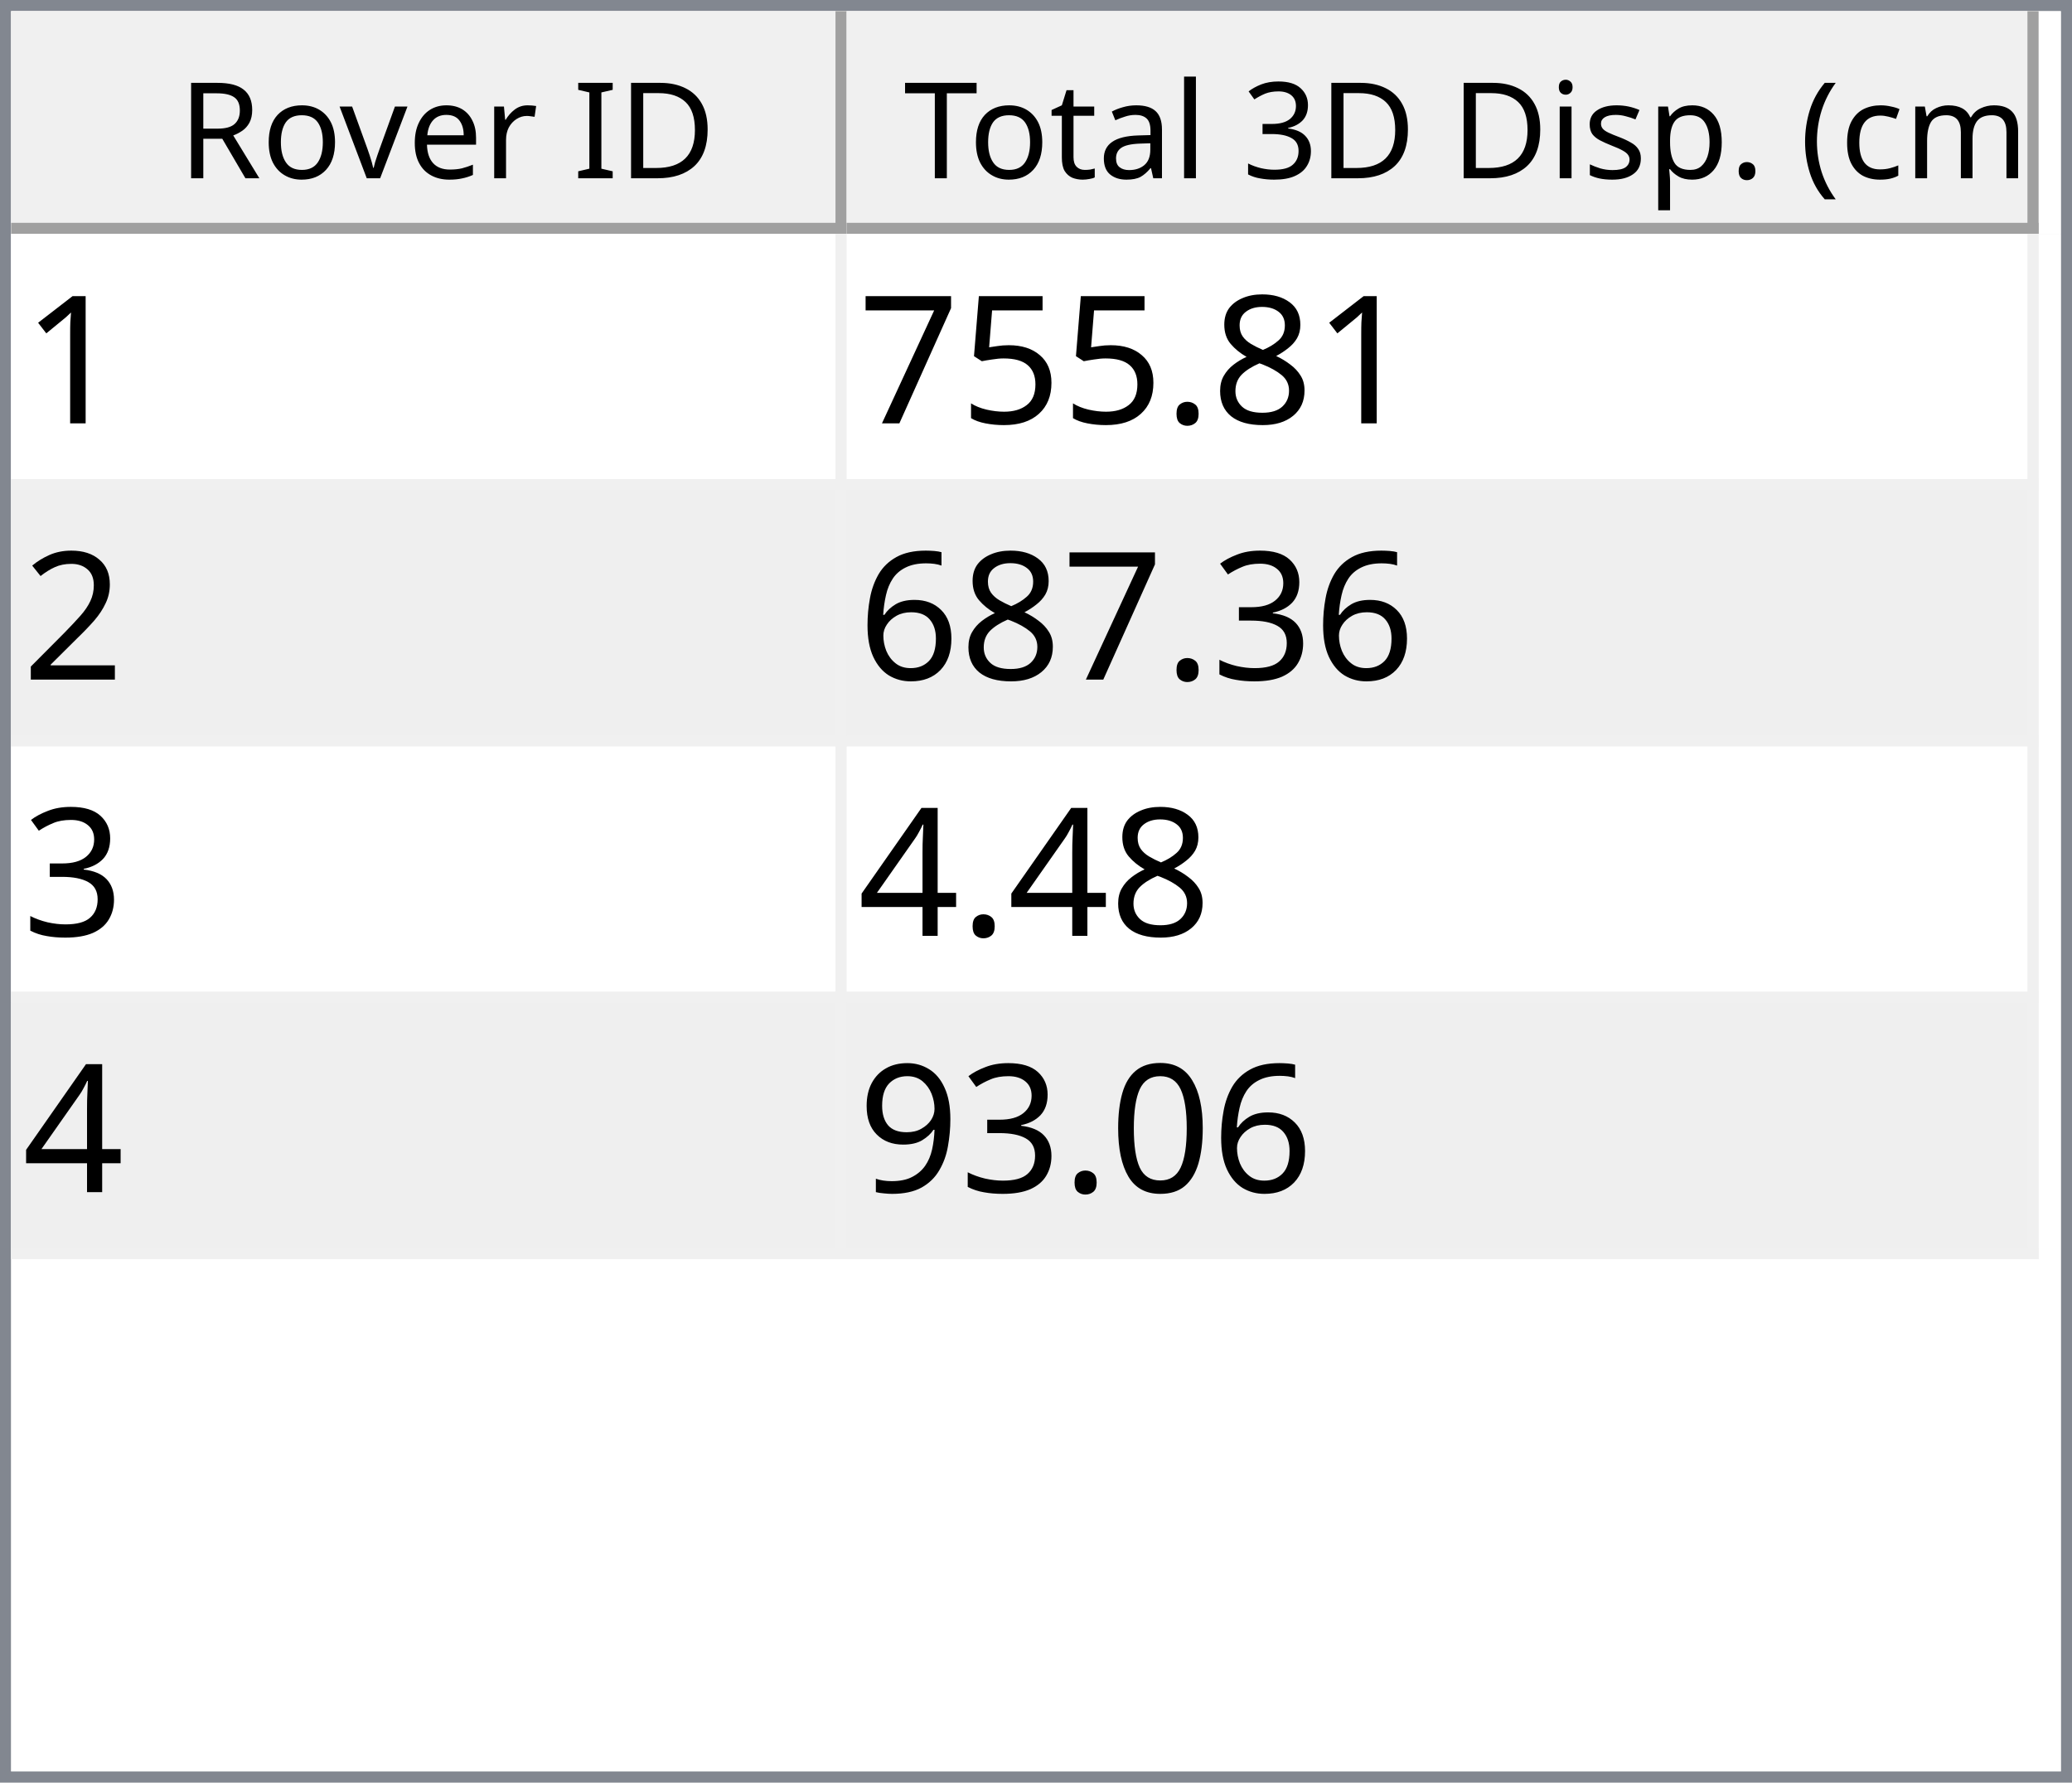
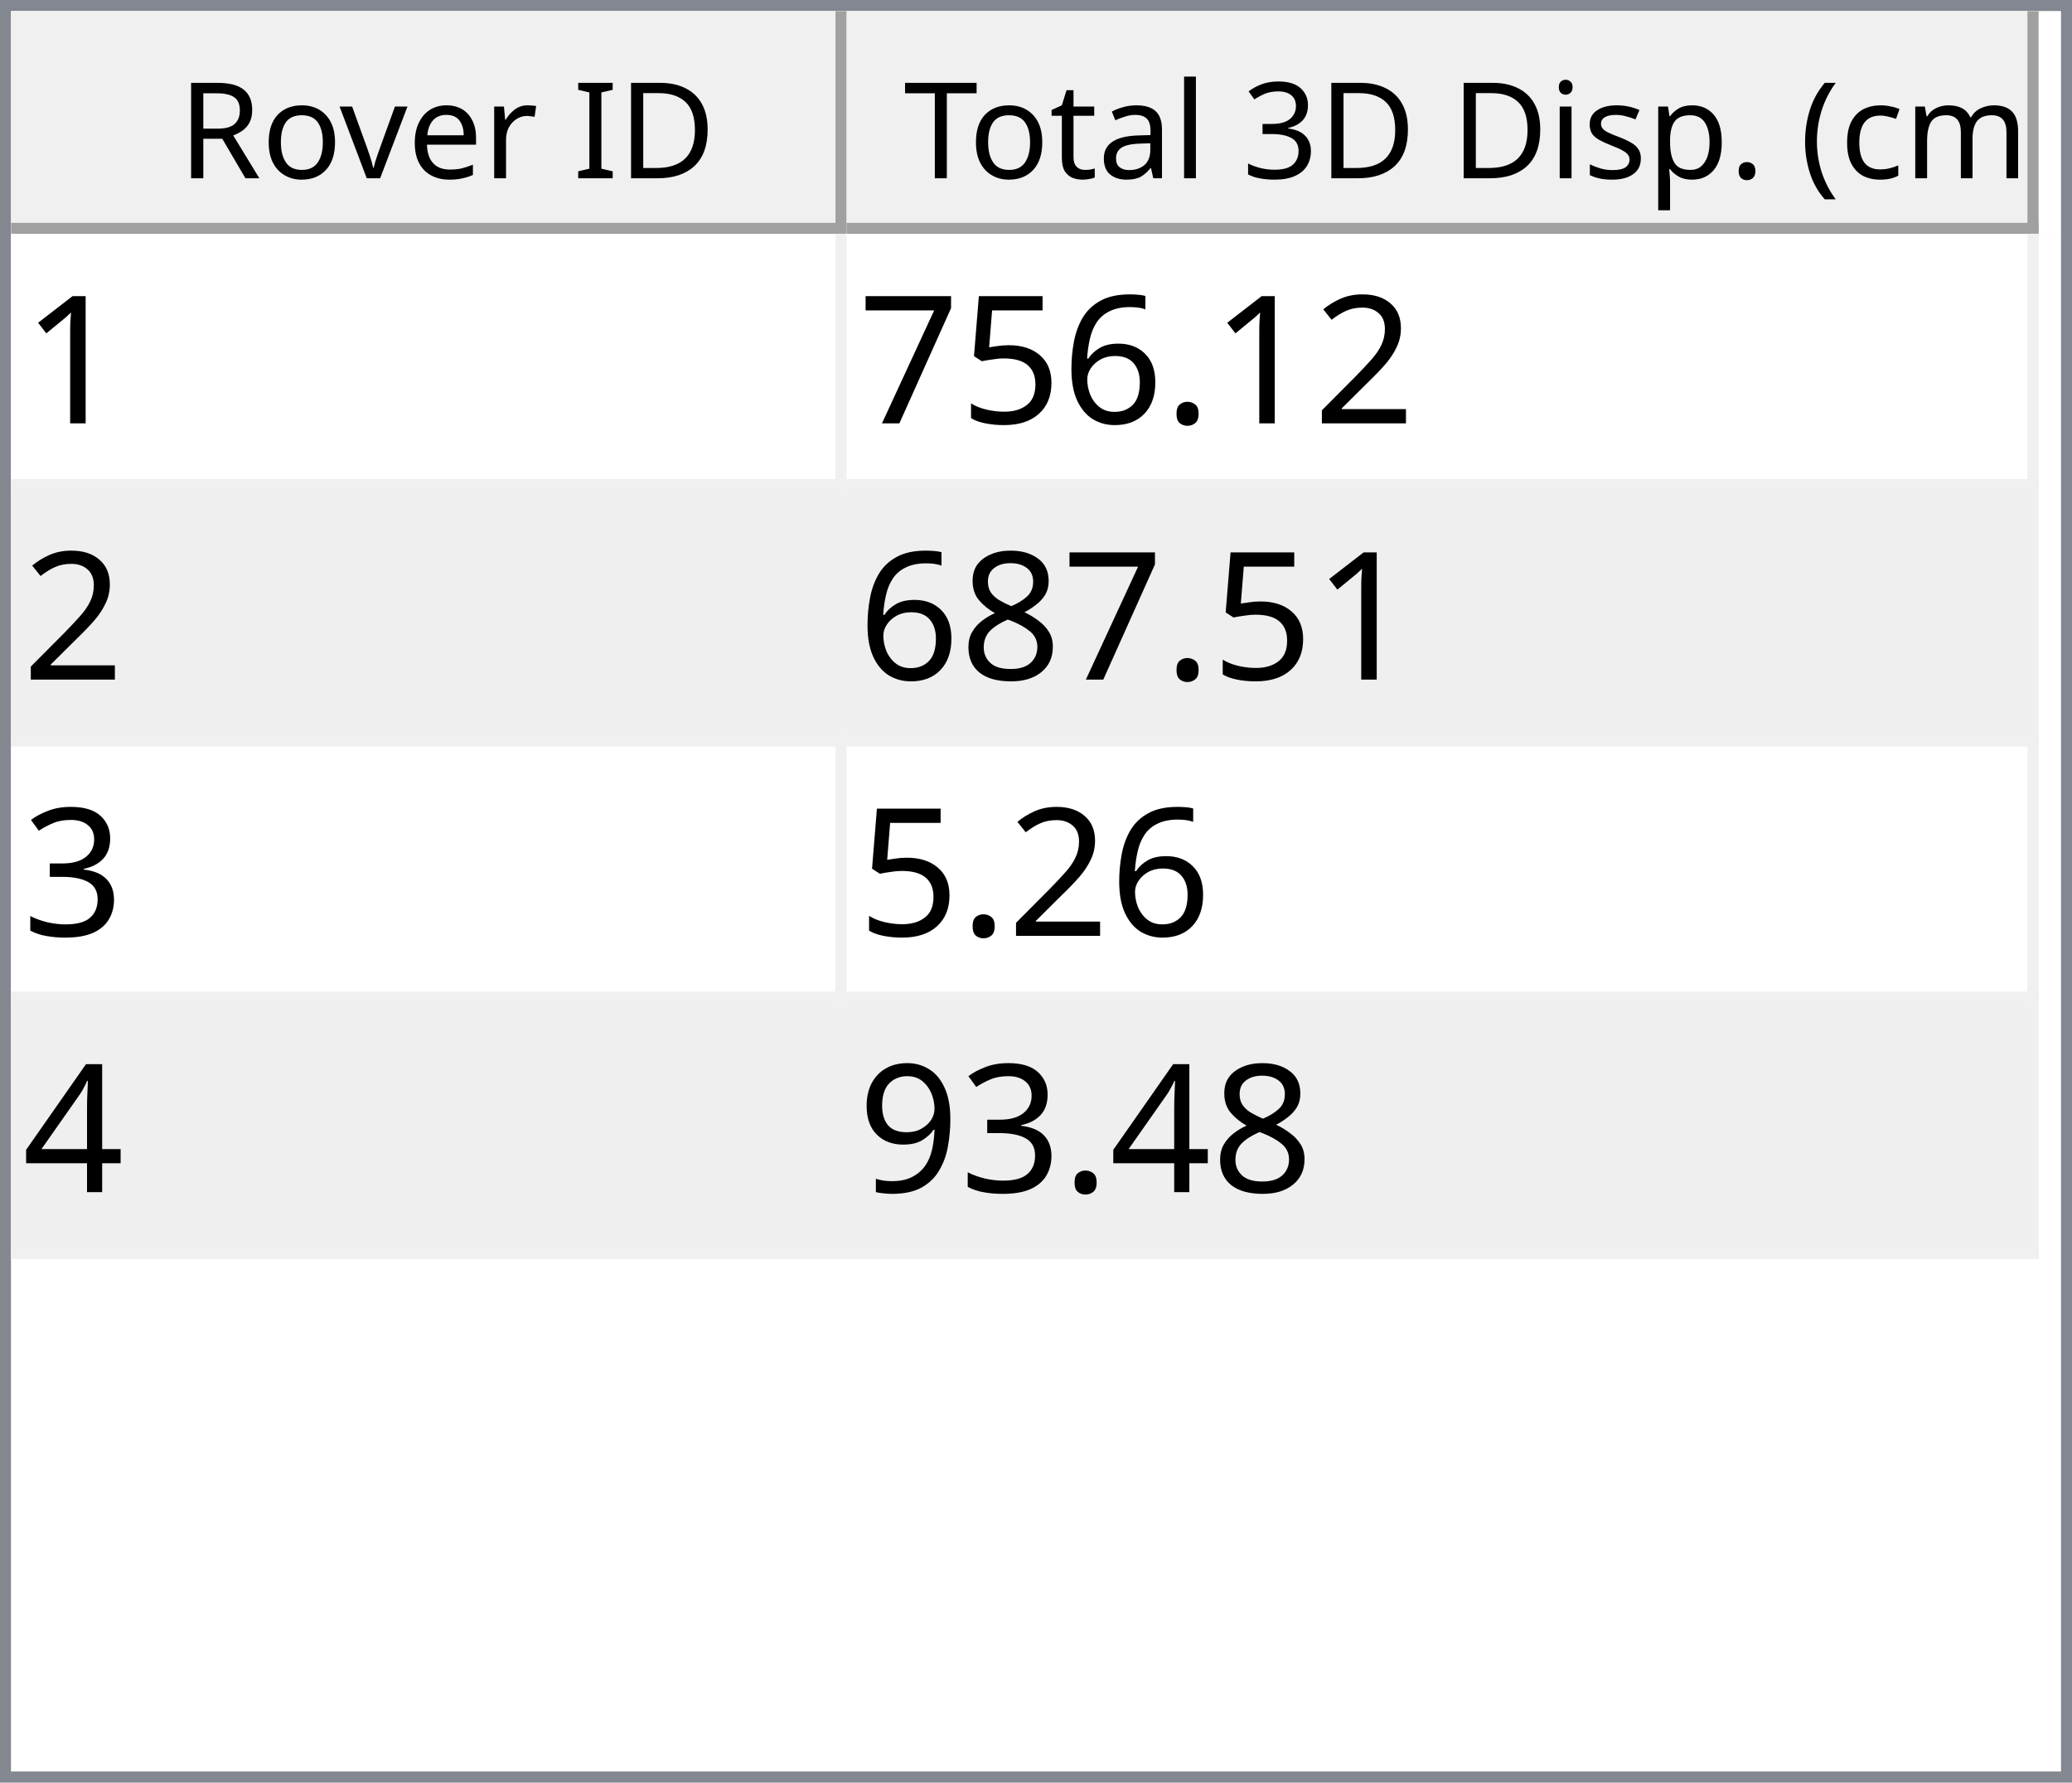
<svg xmlns="http://www.w3.org/2000/svg" style="fill-opacity:1; color-rendering:auto; color-interpolation:auto; text-rendering:auto; stroke:black; stroke-linecap:square; stroke-miterlimit:10; shape-rendering:auto; stroke-opacity:1; fill:black; stroke-dasharray:none; font-weight:normal; stroke-width:1; font-family:'Dialog'; font-style:normal; stroke-linejoin:miter; font-size:12px; stroke-dashoffset:0; image-rendering:auto;" width="186" height="160">
  <defs id="genericDefs" />
  <g>
    <defs id="defs1">
      <clipPath clipPathUnits="userSpaceOnUse" id="clipPath1">
        <path d="M0 0 L186 0 L186 160 L0 160 L0 0 Z" />
      </clipPath>
      <clipPath clipPathUnits="userSpaceOnUse" id="clipPath2">
        <path d="M0 0 L0 160 L186 160 L186 0 Z" />
      </clipPath>
      <clipPath clipPathUnits="userSpaceOnUse" id="clipPath3">
        <path d="M0 0 L0 20 L184 20 L184 0 Z" />
      </clipPath>
      <clipPath clipPathUnits="userSpaceOnUse" id="clipPath4">
        <path d="M0 0 L0 20 L75 20 L75 0 Z" />
      </clipPath>
      <clipPath clipPathUnits="userSpaceOnUse" id="clipPath5">
        <path d="M1 1 L1 19 L74 19 L74 1 Z" />
      </clipPath>
      <clipPath clipPathUnits="userSpaceOnUse" id="clipPath6">
        <path d="M0 0 L0 18 L73 18 L73 0 Z" />
      </clipPath>
      <clipPath clipPathUnits="userSpaceOnUse" id="clipPath7">
        <path d="M-0.5 -0.5 L-0.5 19.5 L74.5 19.5 L74.5 -0.5 Z" />
      </clipPath>
      <clipPath clipPathUnits="userSpaceOnUse" id="clipPath8">
        <path d="M0 0 L0 20 L107 20 L107 0 Z" />
      </clipPath>
      <clipPath clipPathUnits="userSpaceOnUse" id="clipPath9">
        <path d="M1 1 L1 19 L106 19 L106 1 Z" />
      </clipPath>
      <clipPath clipPathUnits="userSpaceOnUse" id="clipPath10">
        <path d="M0 0 L0 18 L105 18 L105 0 Z" />
      </clipPath>
      <clipPath clipPathUnits="userSpaceOnUse" id="clipPath11">
        <path d="M-0.5 -0.5 L-0.5 19.5 L106.5 19.5 L106.5 -0.5 Z" />
      </clipPath>
      <clipPath clipPathUnits="userSpaceOnUse" id="clipPath12">
        <path d="M0 0 L0 138 L184 138 L184 0 Z" />
      </clipPath>
      <clipPath clipPathUnits="userSpaceOnUse" id="clipPath13">
        <path d="M0 0 L0 92 L182 92 L182 0 Z" />
      </clipPath>
      <clipPath clipPathUnits="userSpaceOnUse" id="clipPath14">
        <path d="M-0.5 -0.5 L-0.5 91.5 L181.5 91.5 L181.5 -0.5 Z" />
      </clipPath>
      <clipPath clipPathUnits="userSpaceOnUse" id="clipPath15">
        <path d="M0 0 L0 22 L74 22 L74 0 Z" />
      </clipPath>
      <clipPath clipPathUnits="userSpaceOnUse" id="clipPath16">
        <path d="M0 0 L0 22 L106 22 L106 0 Z" />
      </clipPath>
      <font horiz-adv-x="64.551" id="font1">
        <font-face ascent="107.91" descent="25.098" units-per-em="100" style="font-style:normal; font-family:Segoe UI; font-weight:normal;" />
        <missing-glyph horiz-adv-x="64.551" d="M8.109 0 L8.109 68.266 L56.453 68.266 L56.453 0 L8.109 0 ZM15.328 7.234 L49.219 7.234 L49.219 61.031 L15.328 61.031 L15.328 7.234 Z" />
        <glyph unicode="D" horiz-adv-x="70.117" d="M9.188 0 L9.188 70.016 L28.516 70.016 Q65.531 70.016 65.531 35.891 Q65.531 19.672 55.25 9.836 Q44.969 0 27.734 0 L9.188 0 ZM17.391 62.594 L17.391 7.422 L27.828 7.422 Q41.609 7.422 49.273 14.797 Q56.938 22.172 56.938 35.688 Q56.938 62.594 28.328 62.594 L17.391 62.594 Z" />
        <glyph unicode="I" horiz-adv-x="26.611" d="M17.391 0 L9.188 0 L9.188 70.016 L17.391 70.016 L17.391 0 Z" />
        <glyph unicode=" " horiz-adv-x="27.393" d="" />
        <glyph unicode="r" horiz-adv-x="34.766" d="M34.188 41.891 Q32.078 43.5 28.125 43.5 Q23 43.5 19.555 38.672 Q16.109 33.844 16.109 25.484 L16.109 0 L8.109 0 L8.109 50 L16.109 50 L16.109 39.703 L16.312 39.703 Q18.016 44.969 21.531 47.922 Q25.047 50.875 29.391 50.875 Q32.516 50.875 34.188 50.203 L34.188 41.891 Z" />
        <glyph unicode="e" horiz-adv-x="52.295" d="M48.297 23 L12.984 23 Q13.188 14.656 17.484 10.109 Q21.781 5.562 29.297 5.562 Q37.75 5.562 44.828 11.141 L44.828 3.609 Q38.234 -1.172 27.391 -1.172 Q16.797 -1.172 10.742 5.641 Q4.688 12.453 4.688 24.812 Q4.688 36.469 11.305 43.82 Q17.922 51.172 27.734 51.172 Q37.547 51.172 42.922 44.828 Q48.297 38.484 48.297 27.203 L48.297 23 ZM40.094 29.781 Q40.047 36.719 36.75 40.578 Q33.453 44.438 27.594 44.438 Q21.922 44.438 17.969 40.383 Q14.016 36.328 13.094 29.781 L40.094 29.781 Z" />
        <glyph unicode="v" horiz-adv-x="47.9" d="M47.406 50 L27.484 0 L19.625 0 L0.688 50 L9.469 50 L22.172 13.672 Q23.578 9.672 23.922 6.688 L24.125 6.688 Q24.609 10.453 25.688 13.484 L38.969 50 L47.406 50 Z" />
        <glyph unicode="o" horiz-adv-x="58.594" d="M29 -1.172 Q17.922 -1.172 11.305 5.836 Q4.688 12.844 4.688 24.422 Q4.688 37.016 11.57 44.094 Q18.453 51.172 30.172 51.172 Q41.359 51.172 47.633 44.289 Q53.906 37.406 53.906 25.203 Q53.906 13.234 47.141 6.031 Q40.375 -1.172 29 -1.172 ZM29.594 44.438 Q21.875 44.438 17.383 39.188 Q12.891 33.938 12.891 24.703 Q12.891 15.828 17.43 10.695 Q21.969 5.562 29.594 5.562 Q37.359 5.562 41.531 10.594 Q45.703 15.625 45.703 24.906 Q45.703 34.281 41.531 39.359 Q37.359 44.438 29.594 44.438 Z" />
        <glyph unicode="R" horiz-adv-x="59.814" d="M59.375 0 L49.609 0 L37.891 19.625 Q36.281 22.359 34.766 24.289 Q33.25 26.219 31.664 27.438 Q30.078 28.656 28.25 29.219 Q26.422 29.781 24.125 29.781 L17.391 29.781 L17.391 0 L9.188 0 L9.188 70.016 L30.078 70.016 Q34.672 70.016 38.555 68.867 Q42.438 67.719 45.289 65.375 Q48.141 63.031 49.758 59.547 Q51.375 56.062 51.375 51.375 Q51.375 47.703 50.273 44.656 Q49.172 41.609 47.148 39.211 Q45.125 36.812 42.266 35.133 Q39.406 33.453 35.844 32.516 L35.844 32.328 Q37.594 31.547 38.891 30.547 Q40.188 29.547 41.359 28.18 Q42.531 26.812 43.68 25.078 Q44.828 23.344 46.234 21.047 L59.375 0 ZM17.391 62.594 L17.391 37.203 L28.516 37.203 Q31.594 37.203 34.203 38.133 Q36.812 39.062 38.719 40.797 Q40.625 42.531 41.703 45.047 Q42.781 47.562 42.781 50.688 Q42.781 56.297 39.141 59.445 Q35.5 62.594 28.609 62.594 L17.391 62.594 Z" />
        <glyph unicode=")" horiz-adv-x="30.176" d="M8.297 -15.922 L1.172 -15.922 Q16.406 2.344 16.406 26.812 Q16.406 51.469 1.078 70.016 L8.297 70.016 Q23.531 52.156 23.531 26.703 Q23.531 1.375 8.297 -15.922 Z" />
        <glyph unicode="m" horiz-adv-x="86.133" d="M79.109 0 L71.094 0 L71.094 28.719 Q71.094 37.016 68.531 40.727 Q65.969 44.438 59.906 44.438 Q54.781 44.438 51.195 39.75 Q47.609 35.062 47.609 28.516 L47.609 0 L39.594 0 L39.594 29.688 Q39.594 44.438 28.219 44.438 Q22.953 44.438 19.531 40.016 Q16.109 35.594 16.109 28.516 L16.109 0 L8.109 0 L8.109 50 L16.109 50 L16.109 42.094 L16.312 42.094 Q21.625 51.172 31.844 51.172 Q36.969 51.172 40.773 48.312 Q44.578 45.453 46 40.828 Q51.562 51.172 62.594 51.172 Q79.109 51.172 79.109 30.812 L79.109 0 Z" />
        <glyph unicode="c" horiz-adv-x="46.191" d="M42.188 2.297 Q36.422 -1.172 28.516 -1.172 Q17.828 -1.172 11.258 5.789 Q4.688 12.75 4.688 23.828 Q4.688 36.188 11.766 43.68 Q18.844 51.172 30.672 51.172 Q37.25 51.172 42.281 48.734 L42.281 40.531 Q36.719 44.438 30.375 44.438 Q22.703 44.438 17.797 38.945 Q12.891 33.453 12.891 24.516 Q12.891 15.719 17.508 10.641 Q22.125 5.562 29.891 5.562 Q36.422 5.562 42.188 9.906 L42.188 2.297 Z" />
        <glyph unicode="(" horiz-adv-x="30.176" d="M29.109 -15.922 L21.969 -15.922 Q6.844 1.375 6.844 26.703 Q6.844 52.156 21.969 70.016 L29.203 70.016 Q13.875 51.469 13.875 26.812 Q13.875 2.344 29.109 -15.922 Z" />
        <glyph unicode="." horiz-adv-x="21.68" d="M10.891 -1.078 Q8.641 -1.078 7.055 0.539 Q5.469 2.156 5.469 4.391 Q5.469 6.641 7.055 8.273 Q8.641 9.906 10.891 9.906 Q13.188 9.906 14.797 8.273 Q16.406 6.641 16.406 4.391 Q16.406 2.156 14.797 0.539 Q13.188 -1.078 10.891 -1.078 Z" />
        <glyph unicode="p" horiz-adv-x="58.789" d="M16.312 7.234 L16.109 7.234 L16.109 -23 L8.109 -23 L8.109 50 L16.109 50 L16.109 41.219 L16.312 41.219 Q22.219 51.172 33.594 51.172 Q43.266 51.172 48.688 44.461 Q54.109 37.75 54.109 26.469 Q54.109 13.922 48 6.375 Q41.891 -1.172 31.297 -1.172 Q21.578 -1.172 16.312 7.234 ZM16.109 27.391 L16.109 20.406 Q16.109 14.203 20.141 9.883 Q24.172 5.562 30.375 5.562 Q37.641 5.562 41.773 11.133 Q45.906 16.703 45.906 26.609 Q45.906 34.969 42.047 39.703 Q38.188 44.438 31.594 44.438 Q24.609 44.438 20.359 39.578 Q16.109 34.719 16.109 27.391 Z" />
        <glyph unicode="s" horiz-adv-x="42.432" d="M5.078 1.812 L5.078 10.406 Q11.625 5.562 19.484 5.562 Q30.031 5.562 30.031 12.594 Q30.031 14.594 29.125 15.992 Q28.219 17.391 26.68 18.461 Q25.141 19.531 23.07 20.383 Q21 21.234 18.609 22.172 Q15.281 23.484 12.766 24.828 Q10.25 26.172 8.57 27.859 Q6.891 29.547 6.031 31.695 Q5.172 33.844 5.172 36.719 Q5.172 40.234 6.789 42.945 Q8.406 45.656 11.086 47.484 Q13.766 49.312 17.211 50.242 Q20.656 51.172 24.312 51.172 Q30.812 51.172 35.938 48.922 L35.938 40.828 Q30.422 44.438 23.25 44.438 Q21 44.438 19.195 43.922 Q17.391 43.406 16.094 42.477 Q14.797 41.547 14.086 40.258 Q13.375 38.969 13.375 37.406 Q13.375 35.453 14.086 34.133 Q14.797 32.812 16.164 31.789 Q17.531 30.766 19.484 29.938 Q21.438 29.109 23.922 28.125 Q27.25 26.859 29.883 25.516 Q32.516 24.172 34.375 22.484 Q36.234 20.797 37.234 18.602 Q38.234 16.406 38.234 13.375 Q38.234 9.672 36.602 6.938 Q34.969 4.203 32.234 2.398 Q29.5 0.594 25.93 -0.289 Q22.359 -1.172 18.453 -1.172 Q10.75 -1.172 5.078 1.812 Z" />
        <glyph unicode="i" horiz-adv-x="24.219" d="M12.203 62.703 Q10.062 62.703 8.547 64.164 Q7.031 65.625 7.031 67.875 Q7.031 70.125 8.547 71.609 Q10.062 73.094 12.203 73.094 Q14.406 73.094 15.945 71.609 Q17.484 70.125 17.484 67.875 Q17.484 65.719 15.945 64.211 Q14.406 62.703 12.203 62.703 ZM16.109 0 L8.109 0 L8.109 50 L16.109 50 L16.109 0 Z" />
        <glyph unicode="3" horiz-adv-x="53.906" d="M46.531 19.828 Q46.531 15.094 44.75 11.211 Q42.969 7.328 39.719 4.57 Q36.469 1.812 31.93 0.297 Q27.391 -1.219 21.922 -1.219 Q11.922 -1.219 6 2.594 L6 11.188 Q13.094 5.609 22.219 5.609 Q25.875 5.609 28.828 6.539 Q31.781 7.469 33.906 9.227 Q36.031 10.984 37.18 13.477 Q38.328 15.969 38.328 19.094 Q38.328 32.812 18.797 32.812 L12.984 32.812 L12.984 39.594 L18.5 39.594 Q35.797 39.594 35.797 52.484 Q35.797 64.406 22.609 64.406 Q15.188 64.406 8.688 59.422 L8.688 67.188 Q15.375 71.188 24.609 71.188 Q29 71.188 32.57 69.969 Q36.141 68.75 38.68 66.555 Q41.219 64.359 42.609 61.281 Q44 58.203 44 54.5 Q44 40.672 30.031 36.719 L30.031 36.531 Q33.594 36.141 36.625 34.797 Q39.656 33.453 41.852 31.305 Q44.047 29.156 45.289 26.25 Q46.531 23.344 46.531 19.828 Z" />
        <glyph unicode="l" horiz-adv-x="24.219" d="M16.109 0 L8.109 0 L8.109 74.031 L16.109 74.031 L16.109 0 Z" />
        <glyph unicode="a" horiz-adv-x="50.879" d="M43.891 0 L35.891 0 L35.891 7.812 L35.688 7.812 Q30.469 -1.172 20.312 -1.172 Q12.844 -1.172 8.617 2.781 Q4.391 6.734 4.391 13.281 Q4.391 27.297 20.906 29.594 L35.891 31.688 Q35.891 44.438 25.594 44.438 Q16.547 44.438 9.281 38.281 L9.281 46.484 Q16.656 51.172 26.266 51.172 Q43.891 51.172 43.891 32.516 L43.891 0 ZM35.891 25.297 L23.828 23.641 Q18.266 22.859 15.43 20.875 Q12.594 18.891 12.594 13.875 Q12.594 10.203 15.211 7.883 Q17.828 5.562 22.172 5.562 Q28.125 5.562 32.008 9.742 Q35.891 13.922 35.891 20.312 L35.891 25.297 Z" />
        <glyph unicode="t" horiz-adv-x="33.887" d="M31.297 0.484 Q28.469 -1.078 23.828 -1.078 Q10.688 -1.078 10.688 13.578 L10.688 43.172 L2.094 43.172 L2.094 50 L10.688 50 L10.688 62.203 L18.703 64.797 L18.703 50 L31.297 50 L31.297 43.172 L18.703 43.172 L18.703 14.984 Q18.703 9.969 20.414 7.82 Q22.125 5.672 26.078 5.672 Q29.109 5.672 31.297 7.328 L31.297 0.484 Z" />
        <glyph unicode="T" horiz-adv-x="52.393" d="M50.594 62.594 L30.375 62.594 L30.375 0 L22.172 0 L22.172 62.594 L2 62.594 L2 70.016 L50.594 70.016 L50.594 62.594 Z" />
      </font>
      <font horiz-adv-x="75.0" id="font2">
        <font-face ascent="100.537" descent="21.973" units-per-em="100" style="font-style:normal; font-family:sans-serif; font-weight:normal;" />
        <missing-glyph horiz-adv-x="75.0" d="M12.5 0 L12.5 62.5 L62.5 62.5 L62.5 0 L12.5 0 ZM14.062 1.562 L60.938 1.562 L60.938 60.938 L14.062 60.938 L14.062 1.562 Z" />
        <glyph unicode="1" horiz-adv-x="55.615" d="M37.25 0 L28.469 0 L28.469 56 Q25.297 52.984 20.141 49.953 Q14.984 46.922 10.891 45.406 L10.891 53.906 Q18.266 57.375 23.781 62.305 Q29.297 67.234 31.594 71.875 L37.25 71.875 L37.25 0 Z" />
-         <glyph unicode="8" horiz-adv-x="55.615" d="M17.672 38.812 Q12.203 40.828 9.57 44.539 Q6.938 48.25 6.938 53.422 Q6.938 61.234 12.555 66.555 Q18.172 71.875 27.484 71.875 Q36.859 71.875 42.578 66.43 Q48.297 60.984 48.297 53.172 Q48.297 48.188 45.68 44.508 Q43.062 40.828 37.75 38.812 Q44.344 36.672 47.781 31.883 Q51.219 27.094 51.219 20.453 Q51.219 11.281 44.727 5.031 Q38.234 -1.219 27.641 -1.219 Q17.047 -1.219 10.547 5.055 Q4.047 11.328 4.047 20.703 Q4.047 27.688 7.594 32.398 Q11.141 37.109 17.672 38.812 ZM15.922 53.719 Q15.922 48.641 19.195 45.414 Q22.469 42.188 27.688 42.188 Q32.766 42.188 36.016 45.383 Q39.266 48.578 39.266 53.219 Q39.266 58.062 35.914 61.359 Q32.562 64.656 27.594 64.656 Q22.562 64.656 19.242 61.43 Q15.922 58.203 15.922 53.719 ZM13.094 20.656 Q13.094 16.891 14.875 13.375 Q16.656 9.859 20.172 7.93 Q23.688 6 27.734 6 Q34.031 6 38.133 10.055 Q42.234 14.109 42.234 20.359 Q42.234 26.703 38.016 30.859 Q33.797 35.016 27.438 35.016 Q21.234 35.016 17.164 30.914 Q13.094 26.812 13.094 20.656 Z" />
+         <glyph unicode="2" horiz-adv-x="55.615" d="M50.344 8.453 L50.344 0 L3.031 0 Q2.938 3.172 4.047 6.109 Q5.859 10.938 9.836 15.625 Q13.812 20.312 21.344 26.469 Q33.016 36.031 37.117 41.625 Q41.219 47.219 41.219 52.203 Q41.219 57.422 37.477 61.008 Q33.734 64.594 27.734 64.594 Q21.391 64.594 17.578 60.789 Q13.766 56.984 13.719 50.25 L4.688 51.172 Q5.609 61.281 11.664 66.578 Q17.719 71.875 27.938 71.875 Q38.234 71.875 44.242 66.164 Q50.25 60.453 50.25 52 Q50.25 47.703 48.492 43.555 Q46.734 39.406 42.656 34.812 Q38.578 30.219 29.109 22.219 Q21.188 15.578 18.945 13.211 Q16.703 10.844 15.234 8.453 L50.344 8.453 Z" />
        <glyph unicode="." horiz-adv-x="27.783" d="M9.078 0 L9.078 10.016 L19.094 10.016 L19.094 0 L9.078 0 Z" />
+         <glyph unicode="6" horiz-adv-x="55.615" d="M49.75 54.047 L41.016 53.375 Q39.844 58.547 37.703 60.891 Q34.125 64.656 28.906 64.656 Q24.703 64.656 21.531 62.312 Q17.391 59.281 14.992 53.469 Q12.594 47.656 12.5 36.922 Q15.672 41.75 20.266 44.094 Q24.859 46.438 29.891 46.438 Q38.672 46.438 44.852 39.969 Q51.031 33.5 51.031 23.25 Q51.031 16.5 48.125 10.719 Q45.219 4.938 40.141 1.859 Q35.062 -1.219 28.609 -1.219 Q17.625 -1.219 10.695 6.859 Q3.766 14.938 3.766 33.5 Q3.766 54.25 11.422 63.672 Q18.109 71.875 29.438 71.875 Q37.891 71.875 43.289 67.141 Q48.688 62.406 49.75 54.047 ZM13.875 23.188 Q13.875 18.656 15.797 14.508 Q17.719 10.359 21.188 8.18 Q24.656 6 28.469 6 Q34.031 6 38.039 10.492 Q42.047 14.984 42.047 22.703 Q42.047 30.125 38.086 34.398 Q34.125 38.672 28.125 38.672 Q22.172 38.672 18.023 34.398 Q13.875 30.125 13.875 23.188 Z" />
        <glyph unicode="5" horiz-adv-x="55.615" d="M4.156 18.75 L13.375 19.531 Q14.406 12.797 18.141 9.398 Q21.875 6 27.156 6 Q33.5 6 37.891 10.789 Q42.281 15.578 42.281 23.484 Q42.281 31 38.062 35.352 Q33.844 39.703 27 39.703 Q22.75 39.703 19.336 37.773 Q15.922 35.844 13.969 32.766 L5.719 33.844 L12.641 70.609 L48.25 70.609 L48.25 62.203 L19.672 62.203 L15.828 42.969 Q22.266 47.469 29.344 47.469 Q38.719 47.469 45.164 40.969 Q51.609 34.469 51.609 24.266 Q51.609 14.547 45.953 7.469 Q39.062 -1.219 27.156 -1.219 Q17.391 -1.219 11.211 4.25 Q5.031 9.719 4.156 18.75 Z" />
        <glyph unicode="7" horiz-adv-x="55.615" d="M4.734 62.203 L4.734 70.656 L51.078 70.656 L51.078 63.812 Q44.234 56.547 37.523 44.484 Q30.812 32.422 27.156 19.672 Q24.516 10.688 23.781 0 L14.75 0 Q14.891 8.453 18.062 20.414 Q21.234 32.375 27.172 43.484 Q33.109 54.594 39.797 62.203 L4.734 62.203 Z" />
-         <glyph unicode="2" horiz-adv-x="55.615" d="M50.344 8.453 L50.344 0 L3.031 0 Q2.938 3.172 4.047 6.109 Q5.859 10.938 9.836 15.625 Q13.812 20.312 21.344 26.469 Q33.016 36.031 37.117 41.625 Q41.219 47.219 41.219 52.203 Q41.219 57.422 37.477 61.008 Q33.734 64.594 27.734 64.594 Q21.391 64.594 17.578 60.789 Q13.766 56.984 13.719 50.25 L4.688 51.172 Q5.609 61.281 11.664 66.578 Q17.719 71.875 27.938 71.875 Q38.234 71.875 44.242 66.164 Q50.25 60.453 50.25 52 Q50.25 47.703 48.492 43.555 Q46.734 39.406 42.656 34.812 Q38.578 30.219 29.109 22.219 Q21.188 15.578 18.945 13.211 Q16.703 10.844 15.234 8.453 L50.344 8.453 Z" />
+         <glyph unicode="8" horiz-adv-x="55.615" d="M17.672 38.812 Q12.203 40.828 9.57 44.539 Q6.938 48.25 6.938 53.422 Q6.938 61.234 12.555 66.555 Q18.172 71.875 27.484 71.875 Q36.859 71.875 42.578 66.43 Q48.297 60.984 48.297 53.172 Q48.297 48.188 45.68 44.508 Q43.062 40.828 37.75 38.812 Q44.344 36.672 47.781 31.883 Q51.219 27.094 51.219 20.453 Q51.219 11.281 44.727 5.031 Q38.234 -1.219 27.641 -1.219 Q17.047 -1.219 10.547 5.055 Q4.047 11.328 4.047 20.703 Q4.047 27.688 7.594 32.398 Q11.141 37.109 17.672 38.812 ZM15.922 53.719 Q15.922 48.641 19.195 45.414 Q22.469 42.188 27.688 42.188 Q32.766 42.188 36.016 45.383 Q39.266 48.578 39.266 53.219 Q39.266 58.062 35.914 61.359 Q32.562 64.656 27.594 64.656 Q22.562 64.656 19.242 61.43 Q15.922 58.203 15.922 53.719 ZM13.094 20.656 Q13.094 16.891 14.875 13.375 Q16.656 9.859 20.172 7.93 Q23.688 6 27.734 6 Q34.031 6 38.133 10.055 Q42.234 14.109 42.234 20.359 Q42.234 26.703 38.016 30.859 Q33.797 35.016 27.438 35.016 Q21.234 35.016 17.164 30.914 Q13.094 26.812 13.094 20.656 Z" />
        <glyph unicode="3" horiz-adv-x="55.615" d="M4.203 18.891 L12.984 20.062 Q14.5 12.594 18.141 9.297 Q21.781 6 27 6 Q33.203 6 37.477 10.297 Q41.75 14.594 41.75 20.953 Q41.75 27 37.797 30.93 Q33.844 34.859 27.734 34.859 Q25.25 34.859 21.531 33.891 L22.516 41.609 Q23.391 41.5 23.922 41.5 Q29.547 41.5 34.039 44.43 Q38.531 47.359 38.531 53.469 Q38.531 58.297 35.258 61.477 Q31.984 64.656 26.812 64.656 Q21.688 64.656 18.266 61.43 Q14.844 58.203 13.875 51.766 L5.078 53.328 Q6.688 62.156 12.398 67.016 Q18.109 71.875 26.609 71.875 Q32.469 71.875 37.398 69.359 Q42.328 66.844 44.945 62.5 Q47.562 58.156 47.562 53.266 Q47.562 48.641 45.07 44.828 Q42.578 41.016 37.703 38.766 Q44.047 37.312 47.562 32.695 Q51.078 28.078 51.078 21.141 Q51.078 11.766 44.242 5.25 Q37.406 -1.266 26.953 -1.266 Q17.531 -1.266 11.305 4.352 Q5.078 9.969 4.203 18.891 Z" />
-         <glyph unicode="6" horiz-adv-x="55.615" d="M49.75 54.047 L41.016 53.375 Q39.844 58.547 37.703 60.891 Q34.125 64.656 28.906 64.656 Q24.703 64.656 21.531 62.312 Q17.391 59.281 14.992 53.469 Q12.594 47.656 12.5 36.922 Q15.672 41.75 20.266 44.094 Q24.859 46.438 29.891 46.438 Q38.672 46.438 44.852 39.969 Q51.031 33.5 51.031 23.25 Q51.031 16.5 48.125 10.719 Q45.219 4.938 40.141 1.859 Q35.062 -1.219 28.609 -1.219 Q17.625 -1.219 10.695 6.859 Q3.766 14.938 3.766 33.5 Q3.766 54.25 11.422 63.672 Q18.109 71.875 29.438 71.875 Q37.891 71.875 43.289 67.141 Q48.688 62.406 49.75 54.047 ZM13.875 23.188 Q13.875 18.656 15.797 14.508 Q17.719 10.359 21.188 8.18 Q24.656 6 28.469 6 Q34.031 6 38.039 10.492 Q42.047 14.984 42.047 22.703 Q42.047 30.125 38.086 34.398 Q34.125 38.672 28.125 38.672 Q22.172 38.672 18.023 34.398 Q13.875 30.125 13.875 23.188 Z" />
        <glyph unicode="4" horiz-adv-x="55.615" d="M32.328 0 L32.328 17.141 L1.266 17.141 L1.266 25.203 L33.938 71.578 L41.109 71.578 L41.109 25.203 L50.781 25.203 L50.781 17.141 L41.109 17.141 L41.109 0 L32.328 0 ZM32.328 25.203 L32.328 57.469 L9.906 25.203 L32.328 25.203 Z" />
-         <glyph unicode="0" horiz-adv-x="55.615" d="M4.156 35.297 Q4.156 48 6.766 55.742 Q9.375 63.484 14.523 67.68 Q19.672 71.875 27.484 71.875 Q33.25 71.875 37.594 69.555 Q41.938 67.234 44.773 62.867 Q47.609 58.5 49.219 52.227 Q50.828 45.953 50.828 35.297 Q50.828 22.703 48.242 14.969 Q45.656 7.234 40.508 3.008 Q35.359 -1.219 27.484 -1.219 Q17.141 -1.219 11.234 6.203 Q4.156 15.141 4.156 35.297 ZM13.188 35.297 Q13.188 17.672 17.312 11.836 Q21.438 6 27.484 6 Q33.547 6 37.672 11.859 Q41.797 17.719 41.797 35.297 Q41.797 52.984 37.672 58.789 Q33.547 64.594 27.391 64.594 Q21.344 64.594 17.719 59.469 Q13.188 52.938 13.188 35.297 Z" />
        <glyph unicode="9" horiz-adv-x="55.615" d="M5.469 16.547 L13.922 17.328 Q14.984 11.375 18.016 8.688 Q21.047 6 25.781 6 Q29.828 6 32.883 7.859 Q35.938 9.719 37.891 12.82 Q39.844 15.922 41.164 21.195 Q42.484 26.469 42.484 31.938 Q42.484 32.516 42.438 33.688 Q39.797 29.5 35.234 26.883 Q30.672 24.266 25.344 24.266 Q16.453 24.266 10.305 30.711 Q4.156 37.156 4.156 47.703 Q4.156 58.594 10.578 65.234 Q17 71.875 26.656 71.875 Q33.641 71.875 39.43 68.117 Q45.219 64.359 48.219 57.398 Q51.219 50.438 51.219 37.25 Q51.219 23.531 48.242 15.406 Q45.266 7.281 39.383 3.031 Q33.5 -1.219 25.594 -1.219 Q17.188 -1.219 11.867 3.445 Q6.547 8.109 5.469 16.547 ZM41.453 48.141 Q41.453 55.719 37.43 60.156 Q33.406 64.594 27.734 64.594 Q21.875 64.594 17.531 59.812 Q13.188 55.031 13.188 47.406 Q13.188 40.578 17.312 36.305 Q21.438 32.031 27.484 32.031 Q33.594 32.031 37.523 36.305 Q41.453 40.578 41.453 48.141 Z" />
      </font>
    </defs>
    <g style="fill:white; stroke:white;">
      <rect x="0" y="0" width="186" style="clip-path:url(#clipPath1); stroke:none;" height="160" />
    </g>
    <g style="fill:white; text-rendering:optimizeSpeed; color-rendering:optimizeSpeed; image-rendering:optimizeSpeed; shape-rendering:crispEdges; stroke:white; color-interpolation:sRGB;">
      <rect x="0" width="186" height="160" y="0" style="stroke:none;" />
      <path style="stroke:none;" d="M0 160 L186 160 L186 0 L0 0 Z" />
    </g>
    <g style="fill:rgb(240,240,240); font-family:'Segoe UI'; stroke:rgb(240,240,240);">
      <rect x="0" y="0" width="186" style="clip-path:url(#clipPath2); stroke:none;" height="160" />
    </g>
    <g style="fill:rgb(130,135,144); font-family:'Segoe UI'; stroke:rgb(130,135,144);">
      <path d="M0 0 L186 0 L186 160 L0 160 L0 0 ZM1 1 L185 1 L185 159 L1 159 L1 1 Z" style="fill-rule:evenodd; clip-path:url(#clipPath2); stroke:none;" />
    </g>
    <g style="fill:white; font-family:'Segoe UI'; stroke:white;" transform="translate(1,1)">
      <rect x="0" y="0" width="184" style="clip-path:url(#clipPath3); stroke:none;" height="20" />
    </g>
    <g style="fill:rgb(240,240,240); font-family:'Segoe UI'; stroke:rgb(240,240,240);" transform="translate(1,1)">
      <rect x="0" y="0" width="75" style="clip-path:url(#clipPath4); stroke:none;" height="20" />
    </g>
    <g style="font-family:'Segoe UI';" transform="translate(2,2)">
      <text x="14" xml:space="preserve" y="14" style="clip-path:url(#clipPath6); stroke:none;">Rover ID</text>
    </g>
    <g style="fill:rgb(160,160,160); font-family:'Segoe UI'; stroke:rgb(160,160,160); stroke-linejoin:bevel;" transform="translate(1.5,1.5)">
      <line x1="74" x2="74" y1="0" style="fill:none; clip-path:url(#clipPath7);" y2="19" />
    </g>
    <g style="fill:rgb(160,160,160); font-family:'Segoe UI'; stroke:rgb(160,160,160); stroke-linejoin:bevel;" transform="matrix(1,0,0,1,1,1) translate(0.5,0.5)">
      <line x1="0" x2="74" y1="19" style="fill:none; clip-path:url(#clipPath7);" y2="19" />
    </g>
    <g style="fill:rgb(240,240,240); font-family:'Segoe UI'; stroke:rgb(240,240,240);" transform="translate(76,1)">
      <rect x="0" y="0" width="107" style="clip-path:url(#clipPath8); stroke:none;" height="20" />
    </g>
    <g style="font-family:'Segoe UI';" transform="translate(77,2)">
      <text x="1" xml:space="preserve" y="14" style="clip-path:url(#clipPath10); stroke:none;"> Total 3D Disp. (cm)</text>
    </g>
    <g style="fill:rgb(160,160,160); font-family:'Segoe UI'; stroke:rgb(160,160,160); stroke-linejoin:bevel;" transform="translate(76.5,1.5)">
      <line x1="106" x2="106" y1="0" style="fill:none; clip-path:url(#clipPath11);" y2="19" />
    </g>
    <g style="fill:rgb(160,160,160); font-family:'Segoe UI'; stroke:rgb(160,160,160); stroke-linejoin:bevel;" transform="matrix(1,0,0,1,76,1) translate(0.5,0.5)">
      <line x1="0" x2="106" y1="19" style="fill:none; clip-path:url(#clipPath11);" y2="19" />
    </g>
    <g style="fill:white; font-family:'Segoe UI'; stroke:white;" transform="translate(1,21)">
      <rect x="0" y="0" width="184" style="clip-path:url(#clipPath12); stroke:none;" height="138" />
    </g>
    <g style="fill:rgb(240,240,240); font-size:16px; font-family:sans-serif; stroke:rgb(240,240,240);" transform="translate(1,21)">
      <rect x="0" y="0" width="182" style="clip-path:url(#clipPath13); stroke:none;" height="92" />
      <line transform="translate(0.5,0.5)" x1="0" x2="181" y1="22" style="clip-path:url(#clipPath14); fill:none; stroke-linejoin:bevel;" y2="22" />
    </g>
    <g transform="matrix(1,0,0,1,1,21) translate(0.5,0.5)" style="fill:rgb(240,240,240); font-size:16px; font-family:sans-serif; stroke:rgb(240,240,240); stroke-linejoin:bevel;">
      <line x1="0" x2="181" y1="45" style="fill:none; clip-path:url(#clipPath14);" y2="45" />
    </g>
    <g transform="matrix(1,0,0,1,1,21) translate(0.5,0.5)" style="fill:rgb(240,240,240); font-size:16px; font-family:sans-serif; stroke:rgb(240,240,240); stroke-linejoin:bevel;">
      <line x1="0" x2="181" y1="68" style="fill:none; clip-path:url(#clipPath14);" y2="68" />
    </g>
    <g transform="matrix(1,0,0,1,1,21) translate(0.5,0.5)" style="fill:rgb(240,240,240); font-size:16px; font-family:sans-serif; stroke:rgb(240,240,240); stroke-linejoin:bevel;">
      <line x1="0" x2="181" y1="91" style="fill:none; clip-path:url(#clipPath14);" y2="91" />
    </g>
    <g transform="matrix(1,0,0,1,1,21) translate(0.5,0.5)" style="fill:rgb(240,240,240); font-size:16px; font-family:sans-serif; stroke:rgb(240,240,240); stroke-linejoin:bevel;">
      <line x1="74" x2="74" y1="0" style="fill:none; clip-path:url(#clipPath14);" y2="91" />
    </g>
    <g transform="matrix(1,0,0,1,1,21) translate(0.5,0.5)" style="fill:rgb(240,240,240); font-size:16px; font-family:sans-serif; stroke:rgb(240,240,240); stroke-linejoin:bevel;">
      <line x1="181" x2="181" y1="0" style="fill:none; clip-path:url(#clipPath14);" y2="91" />
    </g>
    <g style="fill:white; font-size:16px; font-family:sans-serif; stroke:white;" transform="matrix(1,0,0,1,1,21)">
      <rect x="0" y="0" width="74" style="clip-path:url(#clipPath15); stroke:none;" height="22" />
      <text x="1" y="17" style="fill:black; clip-path:url(#clipPath15); stroke:none;" xml:space="preserve">1</text>
    </g>
    <g style="fill:white; font-size:16px; font-family:sans-serif; stroke:white;" transform="matrix(1,0,0,1,1,21) translate(75,0)">
      <rect x="0" y="0" width="106" style="clip-path:url(#clipPath16); stroke:none;" height="22" />
-       <text x="1" y="17" style="fill:black; clip-path:url(#clipPath16); stroke:none;" xml:space="preserve">755.81</text>
+       <text x="1" y="17" style="fill:black; clip-path:url(#clipPath16); stroke:none;" xml:space="preserve">756.12</text>
    </g>
    <g style="fill:rgb(239,239,239); font-size:16px; font-family:sans-serif; stroke:rgb(239,239,239);" transform="matrix(1,0,0,1,1,21) translate(0,23)">
      <rect x="0" y="0" width="74" style="clip-path:url(#clipPath15); stroke:none;" height="22" />
      <text x="1" y="17" style="fill:black; clip-path:url(#clipPath15); stroke:none;" xml:space="preserve">2</text>
    </g>
    <g style="fill:rgb(239,239,239); font-size:16px; font-family:sans-serif; stroke:rgb(239,239,239);" transform="matrix(1,0,0,1,1,21) translate(75,23)">
      <rect x="0" y="0" width="106" style="clip-path:url(#clipPath16); stroke:none;" height="22" />
-       <text x="1" y="17" style="fill:black; clip-path:url(#clipPath16); stroke:none;" xml:space="preserve">687.36</text>
+       <text x="1" y="17" style="fill:black; clip-path:url(#clipPath16); stroke:none;" xml:space="preserve">687.51</text>
    </g>
    <g style="fill:white; font-size:16px; font-family:sans-serif; stroke:white;" transform="matrix(1,0,0,1,1,21) translate(0,46)">
      <rect x="0" y="0" width="74" style="clip-path:url(#clipPath15); stroke:none;" height="22" />
      <text x="1" y="17" style="fill:black; clip-path:url(#clipPath15); stroke:none;" xml:space="preserve">3</text>
    </g>
    <g style="fill:white; font-size:16px; font-family:sans-serif; stroke:white;" transform="matrix(1,0,0,1,1,21) translate(75,46)">
      <rect x="0" y="0" width="106" style="clip-path:url(#clipPath16); stroke:none;" height="22" />
-       <text x="1" y="17" style="fill:black; clip-path:url(#clipPath16); stroke:none;" xml:space="preserve">4.48</text>
+       <text x="1" y="17" style="fill:black; clip-path:url(#clipPath16); stroke:none;" xml:space="preserve">5.26</text>
    </g>
    <g style="fill:rgb(239,239,239); font-size:16px; font-family:sans-serif; stroke:rgb(239,239,239);" transform="matrix(1,0,0,1,1,21) translate(0,69)">
      <rect x="0" y="0" width="74" style="clip-path:url(#clipPath15); stroke:none;" height="22" />
      <text x="1" y="17" style="fill:black; clip-path:url(#clipPath15); stroke:none;" xml:space="preserve">4</text>
    </g>
    <g style="fill:rgb(239,239,239); font-size:16px; font-family:sans-serif; stroke:rgb(239,239,239);" transform="matrix(1,0,0,1,1,21) translate(75,69)">
      <rect x="0" y="0" width="106" style="clip-path:url(#clipPath16); stroke:none;" height="22" />
-       <text x="1" y="17" style="fill:black; clip-path:url(#clipPath16); stroke:none;" xml:space="preserve">93.06</text>
+       <text x="1" y="17" style="fill:black; clip-path:url(#clipPath16); stroke:none;" xml:space="preserve">93.48</text>
    </g>
  </g>
</svg>
